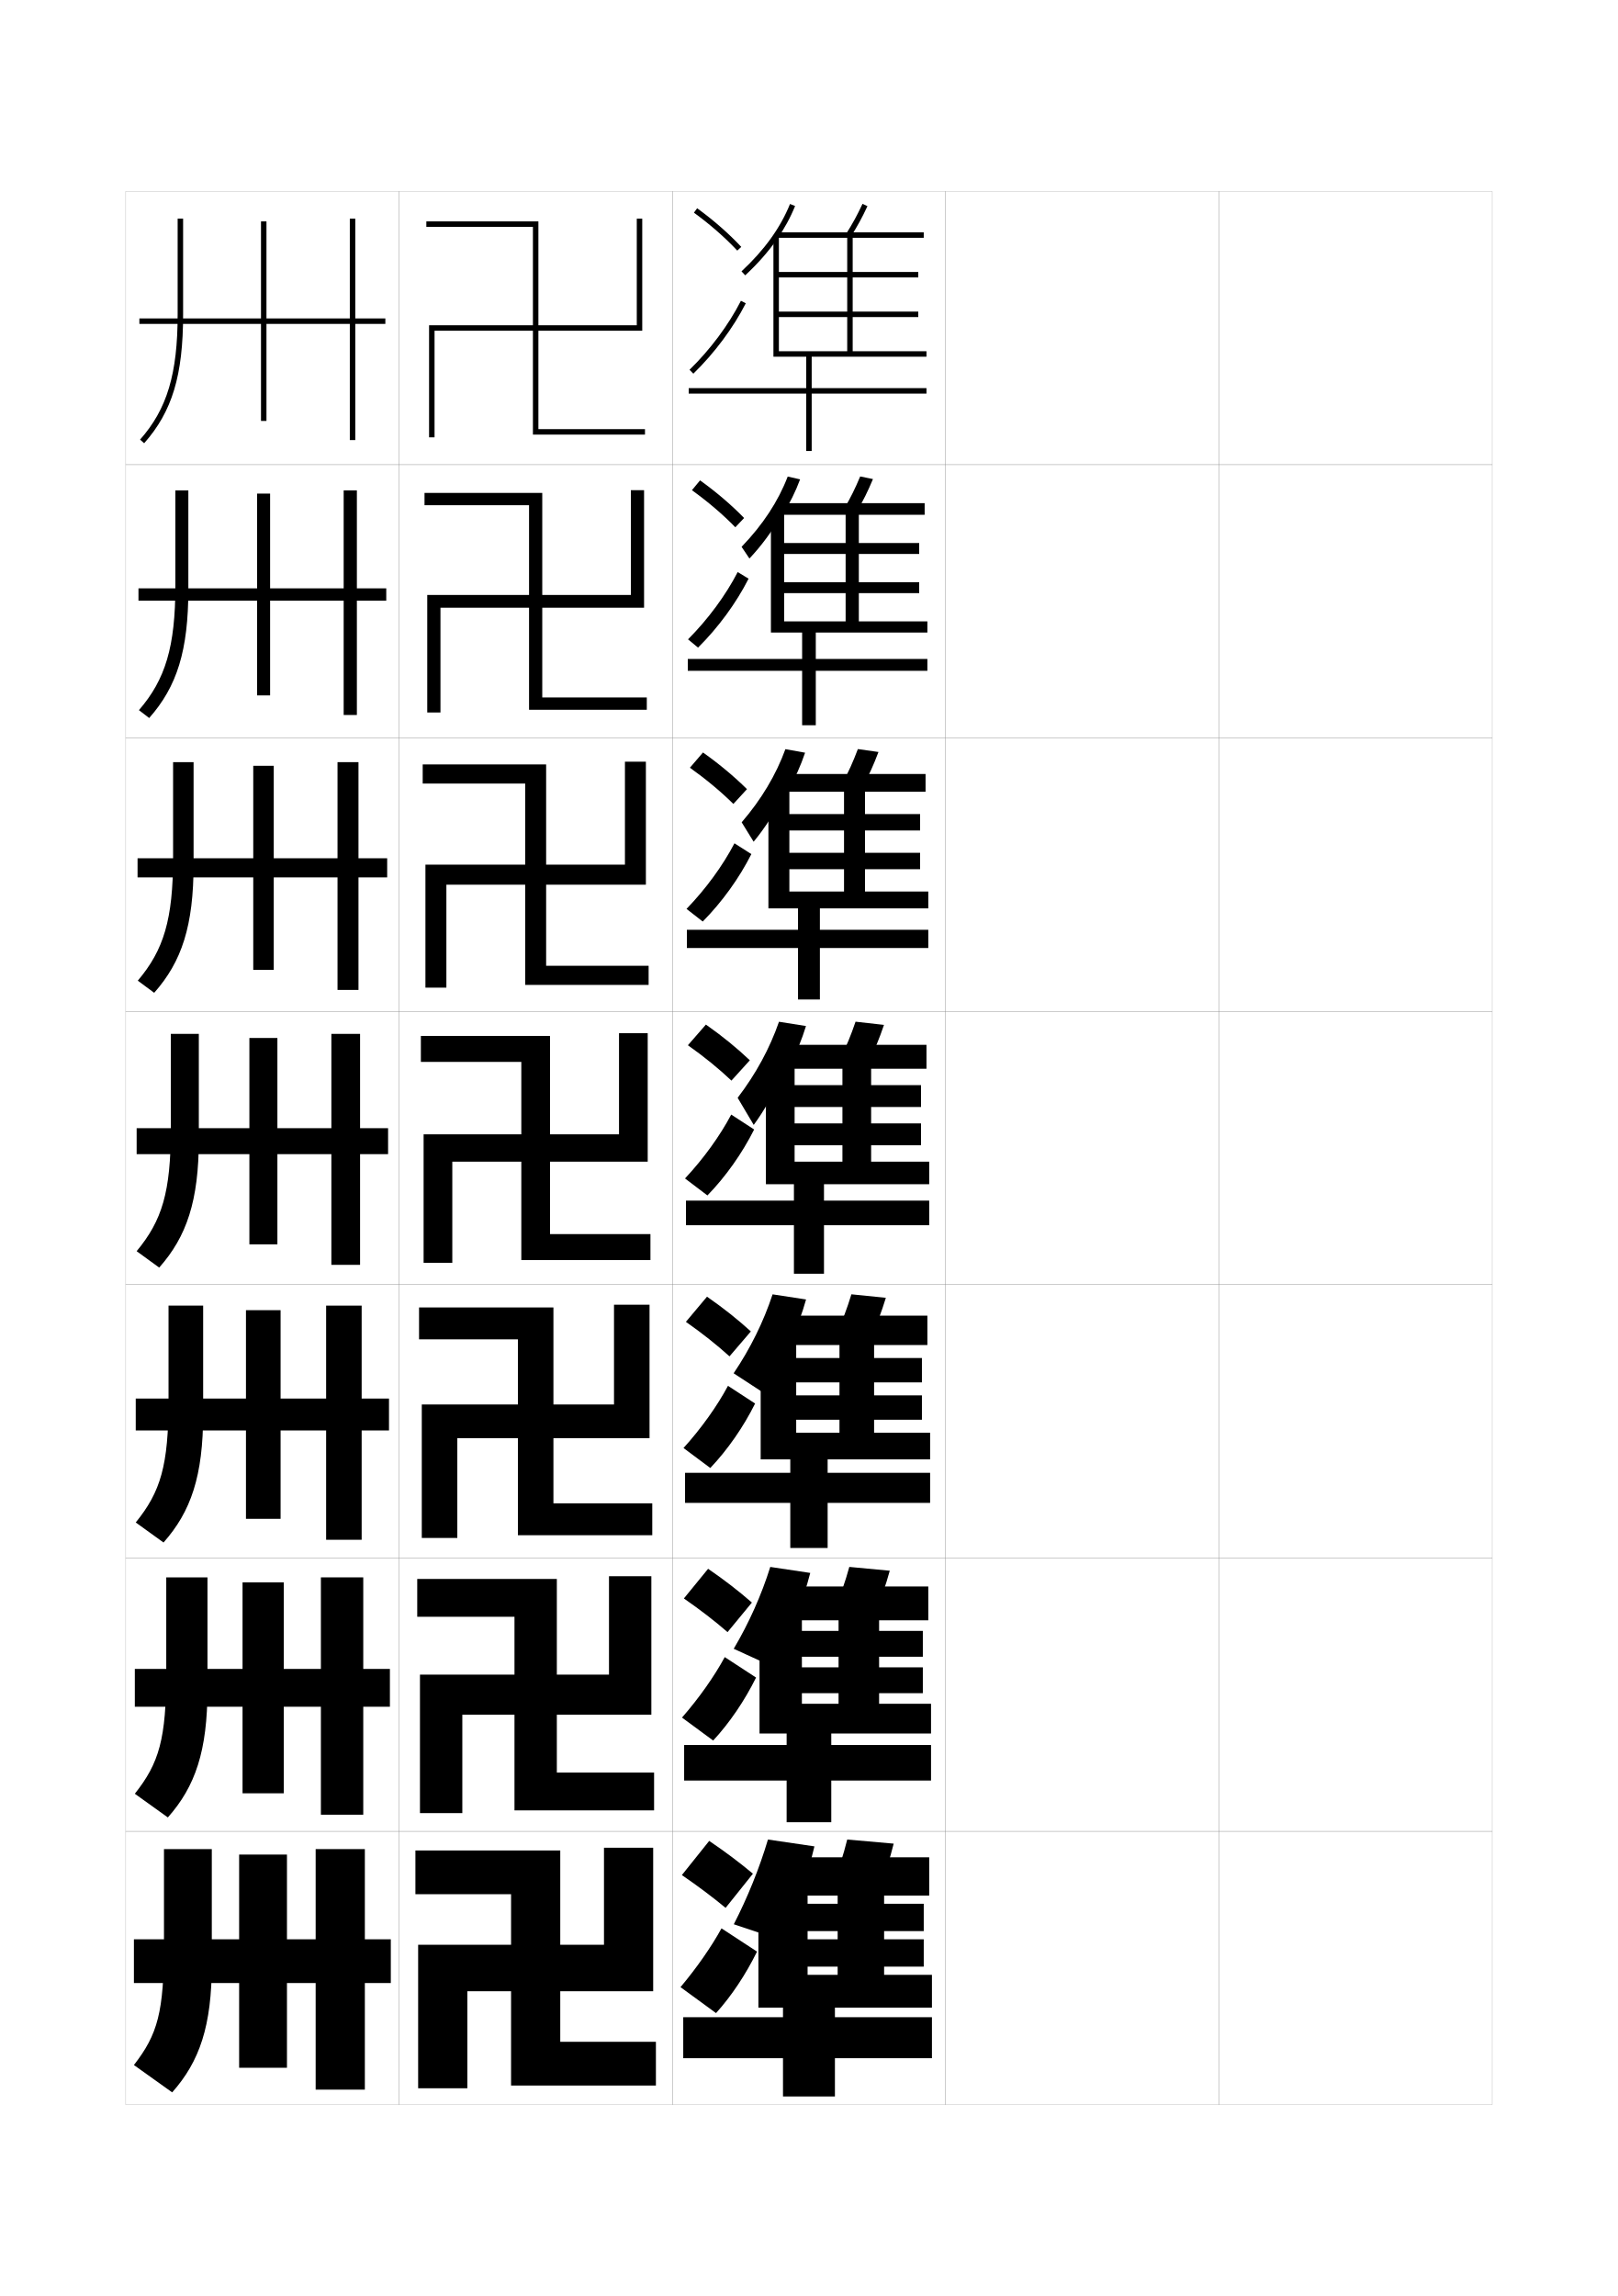
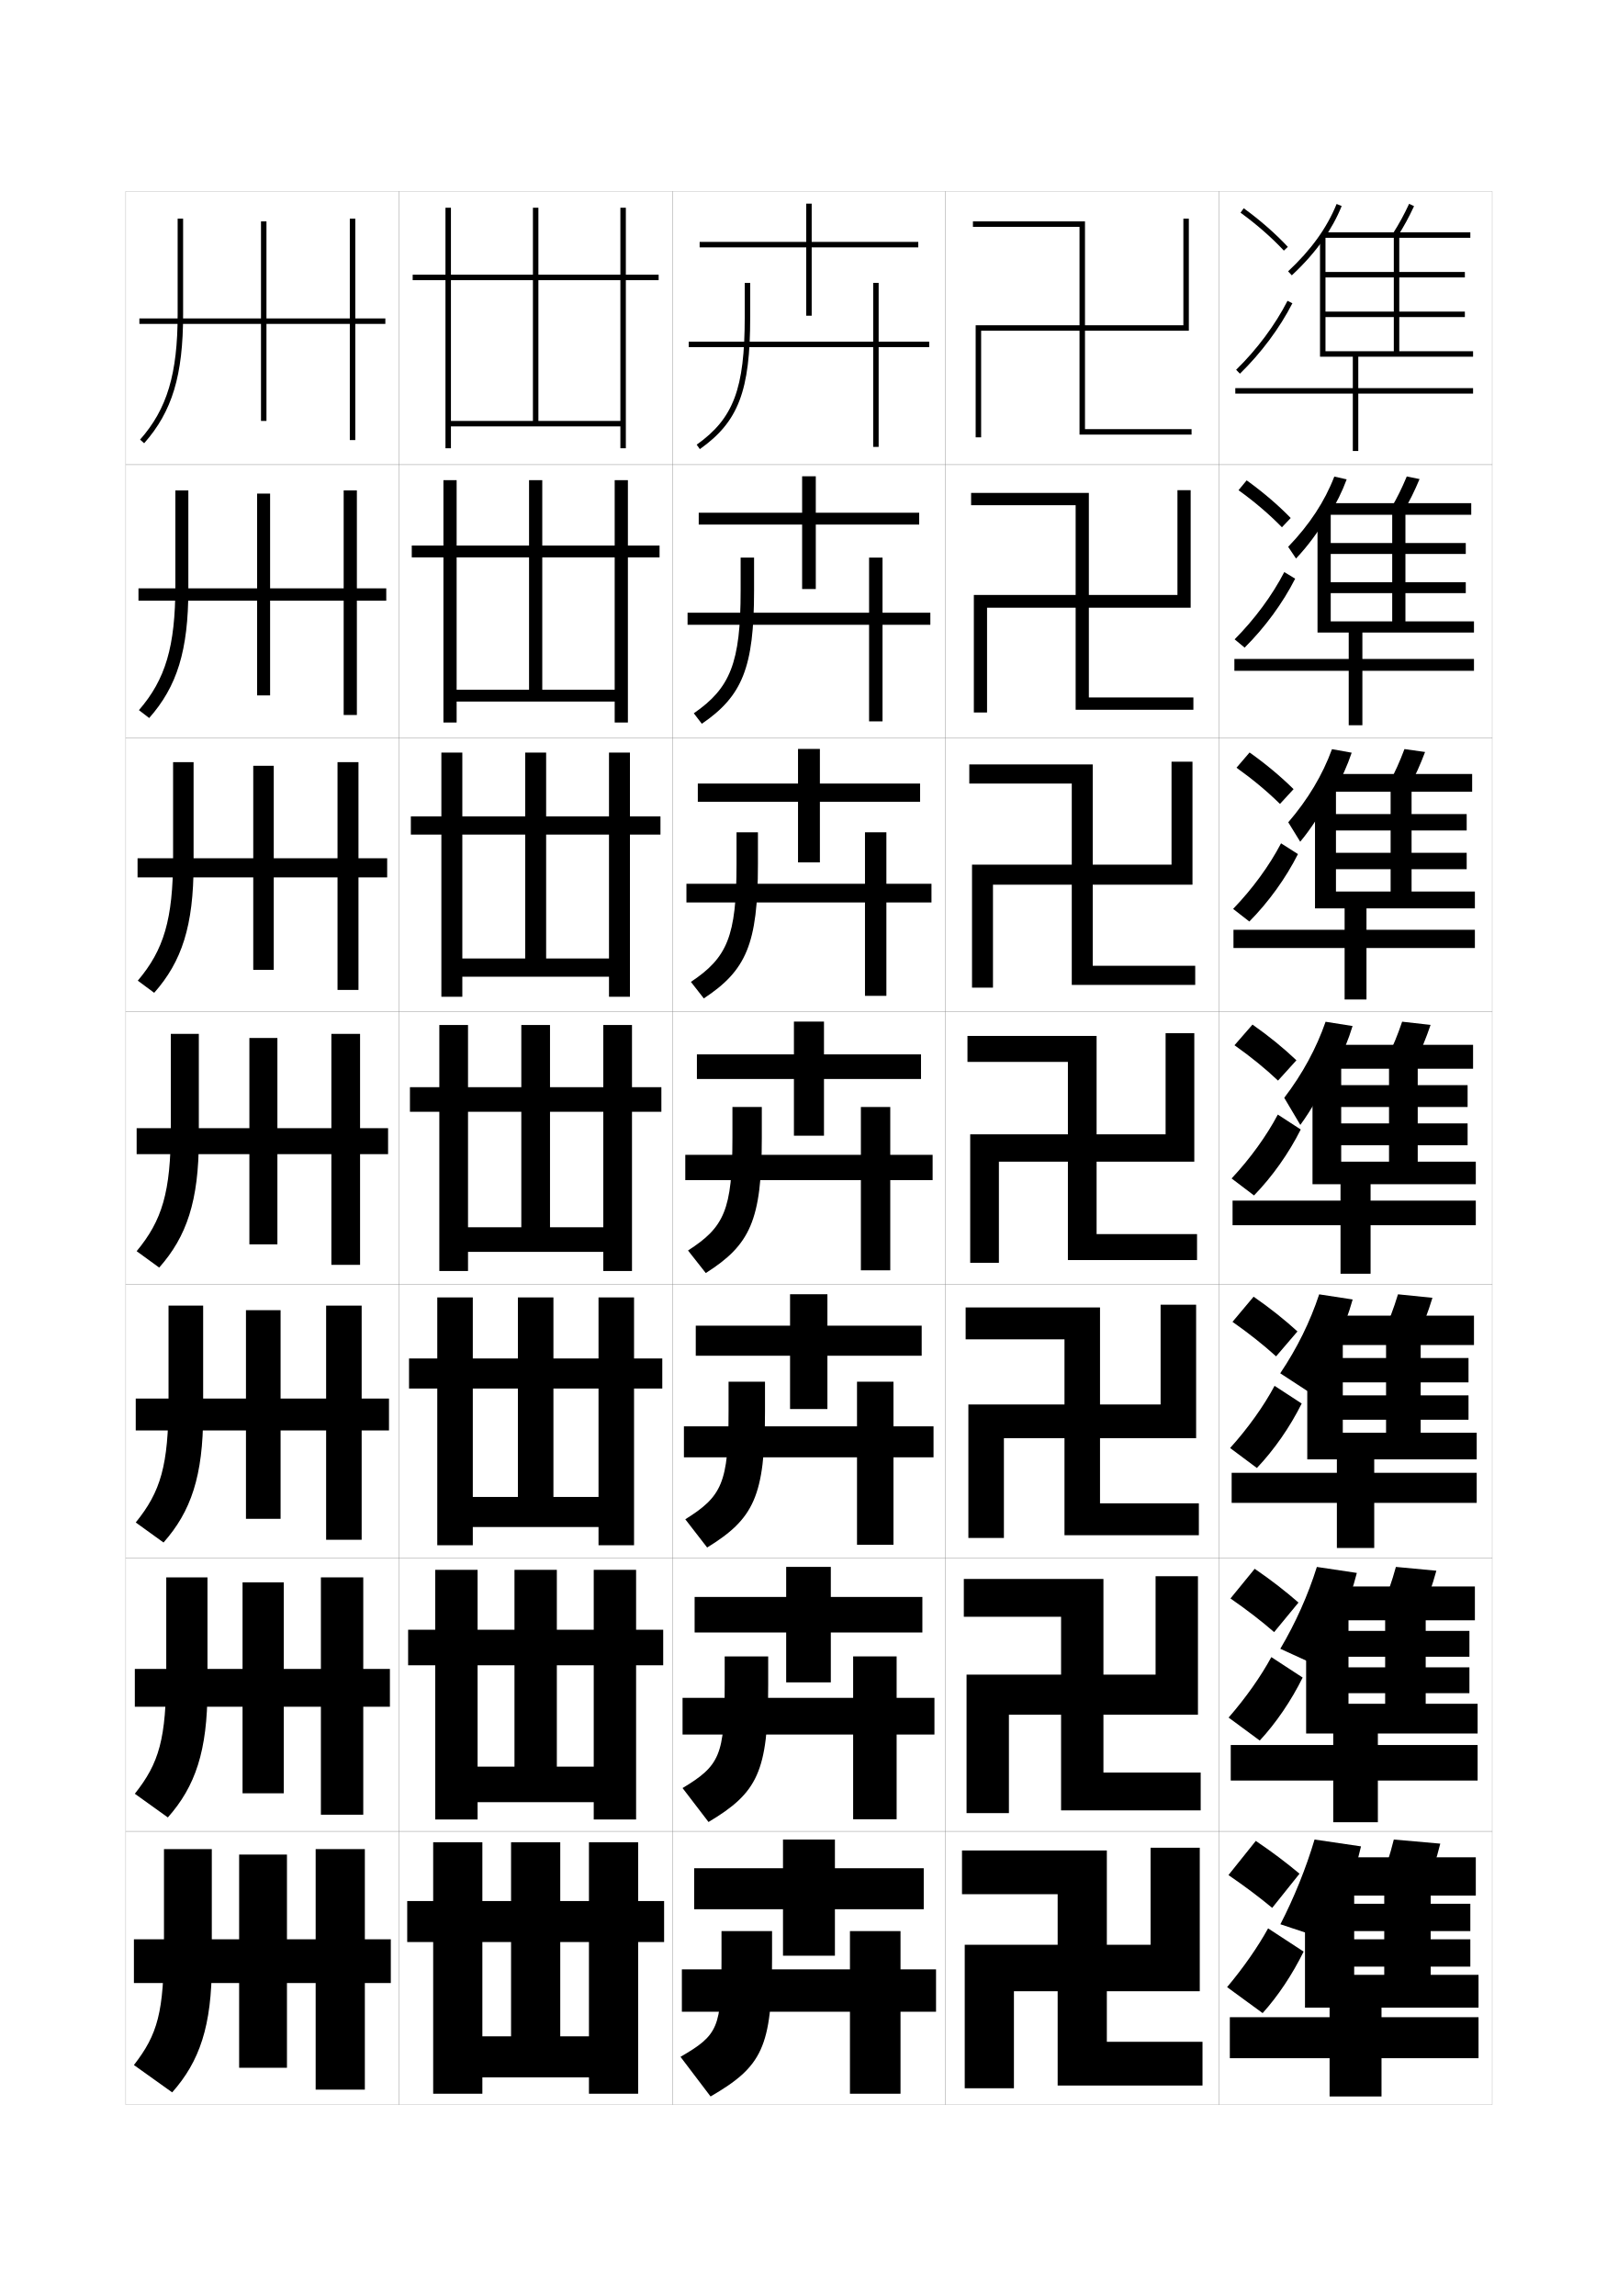
<svg xmlns="http://www.w3.org/2000/svg" version="1.1" id="glyphs" x="0px" y="0px" width="592px" height="840px" viewBox="0 0 592 840" enable-background="new 0 0 592 840" xml:space="preserve">
  <g>
    <rect x="46" y="70" fill="none" stroke="#999999" stroke-width="0.1" width="100" height="100" />
    <rect x="46" y="170" fill="none" stroke="#999999" stroke-width="0.1" width="100" height="100" />
    <rect x="46" y="270" fill="none" stroke="#999999" stroke-width="0.1" width="100" height="100" />
    <rect x="46" y="370" fill="none" stroke="#999999" stroke-width="0.1" width="100" height="100" />
    <rect x="46" y="470" fill="none" stroke="#999999" stroke-width="0.1" width="100" height="100" />
    <rect x="46" y="570" fill="none" stroke="#999999" stroke-width="0.1" width="100" height="100" />
    <rect x="46" y="670" fill="none" stroke="#999999" stroke-width="0.1" width="100" height="100" />
    <rect x="146" y="70" fill="none" stroke="#999999" stroke-width="0.1" width="100" height="100" />
    <rect x="146" y="170" fill="none" stroke="#999999" stroke-width="0.1" width="100" height="100" />
    <rect x="146" y="270" fill="none" stroke="#999999" stroke-width="0.1" width="100" height="100" />
    <rect x="146" y="370" fill="none" stroke="#999999" stroke-width="0.1" width="100" height="100" />
    <rect x="146" y="470" fill="none" stroke="#999999" stroke-width="0.1" width="100" height="100" />
    <rect x="146" y="570" fill="none" stroke="#999999" stroke-width="0.1" width="100" height="100" />
    <rect x="146" y="670" fill="none" stroke="#999999" stroke-width="0.1" width="100" height="100" />
    <rect x="246" y="70" fill="none" stroke="#999999" stroke-width="0.1" width="100" height="100" />
    <rect x="246" y="170" fill="none" stroke="#999999" stroke-width="0.1" width="100" height="100" />
    <rect x="246" y="270" fill="none" stroke="#999999" stroke-width="0.1" width="100" height="100" />
    <rect x="246" y="370" fill="none" stroke="#999999" stroke-width="0.1" width="100" height="100" />
    <rect x="246" y="470" fill="none" stroke="#999999" stroke-width="0.1" width="100" height="100" />
    <rect x="246" y="570" fill="none" stroke="#999999" stroke-width="0.1" width="100" height="100" />
    <rect x="246" y="670" fill="none" stroke="#999999" stroke-width="0.1" width="100" height="100" />
    <rect x="346" y="70" fill="none" stroke="#999999" stroke-width="0.1" width="100" height="100" />
    <rect x="346" y="170" fill="none" stroke="#999999" stroke-width="0.1" width="100" height="100" />
    <rect x="346" y="270" fill="none" stroke="#999999" stroke-width="0.1" width="100" height="100" />
    <rect x="346" y="370" fill="none" stroke="#999999" stroke-width="0.1" width="100" height="100" />
    <rect x="346" y="470" fill="none" stroke="#999999" stroke-width="0.1" width="100" height="100" />
    <rect x="346" y="570" fill="none" stroke="#999999" stroke-width="0.1" width="100" height="100" />
    <rect x="346" y="670" fill="none" stroke="#999999" stroke-width="0.1" width="100" height="100" />
    <rect x="446" y="70" fill="none" stroke="#999999" stroke-width="0.1" width="100" height="100" />
    <rect x="446" y="170" fill="none" stroke="#999999" stroke-width="0.1" width="100" height="100" />
    <rect x="446" y="270" fill="none" stroke="#999999" stroke-width="0.1" width="100" height="100" />
    <rect x="446" y="370" fill="none" stroke="#999999" stroke-width="0.1" width="100" height="100" />
    <rect x="446" y="470" fill="none" stroke="#999999" stroke-width="0.1" width="100" height="100" />
    <rect x="446" y="570" fill="none" stroke="#999999" stroke-width="0.1" width="100" height="100" />
    <rect x="446" y="670" fill="none" stroke="#999999" stroke-width="0.1" width="100" height="100" />
  </g>
  <g>
    <g>
-       <path d="M249.5,686c6.071,4.166,11.256,8.07,16,12l10-12.5c-4.775-3.98-9.875-7.859-16-12L249.5,686    z" />
-       <path d="M277,714c-4.117,8.37-9.362,16.257-15,22.5l-13-9.5c6-7.138,11.341-14.849,15-21.5L277,714z    " />
+       <path d="M449.5,686c6.071,4.166,11.256,8.07,16,12l10-12.5c-4.775-3.98-9.875-7.859-16-12L449.5,686    z" />
+       <path d="M477,714c-4.117,8.37-9.362,16.257-15,22.5l-13-9.5c6-7.138,11.341-14.849,15-21.5L477,714z    " />
    </g>
    <g>
-       <path d="M250.235,584.801c6.043,4.187,11.277,8.24,15.977,12.312l8.91-10.811    c-4.74-4.131-9.919-8.177-16.024-12.354L250.235,584.801z" />
-       <path d="M276.648,613.742c-4.2,8.483-9.708,16.58-15.698,23.044l-11.4-8.405    c6.269-7.185,11.832-15.104,15.635-22.124L276.648,613.742z" />
+       <path d="M450.234,584.801c6.043,4.187,11.277,8.24,15.977,12.312l8.91-10.811    c-4.739-4.131-9.919-8.177-16.023-12.354L450.234,584.801z" />
+       <path d="M476.648,613.742c-4.201,8.483-9.708,16.58-15.699,23.044l-11.399-8.405    c6.269-7.185,11.832-15.104,15.635-22.124L476.648,613.742z" />
    </g>
    <g>
-       <path d="M250.971,483.603c6.014,4.207,11.298,8.409,15.953,12.625l7.82-9.122    c-4.704-4.28-9.964-8.494-16.047-12.708L250.971,483.603z" />
-       <path d="M276.297,513.485c-4.284,8.595-10.053,16.902-16.397,23.586l-9.799-7.31    c6.536-7.232,12.323-15.36,16.27-22.747L276.297,513.485z" />
+       <path d="M450.971,483.603c6.014,4.207,11.299,8.409,15.953,12.625l7.82-9.122    c-4.705-4.28-9.965-8.494-16.048-12.708L450.971,483.603z" />
+       <path d="M476.297,513.485c-4.283,8.595-10.053,16.902-16.396,23.586l-9.8-7.31    c6.536-7.232,12.323-15.36,16.27-22.747L476.297,513.485z" />
    </g>
    <g>
-       <path d="M251.706,382.404c5.985,4.228,11.319,8.578,15.929,12.938l6.73-7.434    c-4.668-4.43-10.008-8.812-16.071-13.062L251.706,382.404z" />
-       <path d="M275.945,413.228c-4.367,8.708-10.398,17.226-17.096,24.13l-8.199-6.215    c6.805-7.279,12.814-15.616,16.904-23.37L275.945,413.228z" />
+       <path d="M451.706,382.404c5.985,4.228,11.319,8.578,15.929,12.938l6.73-7.434    c-4.668-4.43-10.008-8.812-16.071-13.062L451.706,382.404z" />
+       <path d="M475.945,413.228c-4.367,8.708-10.398,17.226-17.096,24.13l-8.199-6.215    c6.805-7.279,12.814-15.616,16.904-23.37L475.945,413.228z" />
    </g>
    <g>
-       <path d="M252.441,280.872c5.957,4.248,11.341,8.748,15.905,13.25l4.975-5.411    c-4.632-4.58-10.053-9.129-16.095-13.417L252.441,280.872z" />
-       <path d="M251.201,332.523c7.072-7.326,13.305-15.872,17.539-23.993l6.188,3.94    c-4.451,8.82-10.743,17.548-17.794,24.673L251.201,332.523z" />
+       <path d="M452.441,280.872c5.956,4.248,11.34,8.748,15.904,13.25l4.975-5.411    c-4.633-4.58-10.053-9.129-16.096-13.417L452.441,280.872z" />
+       <path d="M451.201,332.523c7.072-7.326,13.305-15.872,17.538-23.993l6.188,3.94    c-4.45,8.82-10.743,17.548-17.794,24.673L451.201,332.523z" />
    </g>
    <g>
-       <path d="M253.177,179.34c5.928,4.269,11.362,8.917,15.881,13.562l3.217-3.388    c-4.596-4.73-10.097-9.447-16.119-13.772L253.177,179.34z" />
-       <path d="M251.751,233.904c7.34-7.373,13.795-16.127,18.173-24.616l3.984,2.425    c-4.534,8.933-11.088,17.871-18.493,25.217L251.751,233.904z" />
+       <path d="M453.177,179.34c5.929,4.269,11.362,8.917,15.882,13.562l3.217-3.388    c-4.596-4.73-10.097-9.447-16.119-13.772L453.177,179.34z" />
+       <path d="M451.752,233.904c7.34-7.373,13.795-16.127,18.172-24.616l3.984,2.425    c-4.533,8.933-11.088,17.871-18.492,25.217L451.752,233.904z" />
    </g>
    <g>
-       <path d="M253.912,77.809c5.899,4.289,11.383,9.086,15.857,13.874l1.461-1.365    c-4.56-4.88-10.142-9.765-16.143-14.126L253.912,77.809z" />
-       <path d="M252.302,135.284l1.396,1.432C261.457,129.148,268.273,120,272.891,110.955    l-1.781-0.91C266.588,118.901,259.909,127.865,252.302,135.284z" />
+       <path d="M453.912,77.809c5.899,4.289,11.383,9.086,15.857,13.874l1.461-1.365    c-4.56-4.88-10.142-9.765-16.143-14.126L453.912,77.809z" />
+       <path d="M452.302,135.284l1.396,1.432C461.457,129.148,468.273,120,472.891,110.955    l-1.781-0.91C466.588,118.901,459.909,127.865,452.302,135.284z" />
    </g>
  </g>
  <g>
    <g>
-       <path d="M284.164,87.726c2.79-3.982,5.032-8.082,6.763-12.35l-1.854-0.752    c-3.556,8.768-9.362,16.829-17.755,24.645l1.363,1.464    C277.229,96.497,281.04,92.185,284.164,87.726L284.164,87.726z" />
-       <polygon points="312,87 338,87 338,85 284,85 284,87 310,87 310,128.5 285,128.5 285,116 336,116 336,114 285,114 285,101.5     336,101.5 336,99.5 285,99.5 285,86 283,86 283,130.5 295,130.5 295,142 252,142 252,144 295,144 295,165 297,165 297,144     339,144 339,142 297,142 297,130.5 339,130.5 339,128.5 312,128.5   " />
-       <path d="M309.654,85.466l1.691,1.068c2.427-3.839,4.069-6.851,6.061-11.111    l-1.812-0.846C313.643,78.753,312.032,81.704,309.654,85.466z" />
+       <path d="M484.164,87.726c2.79-3.982,5.032-8.082,6.763-12.35l-1.854-0.752    c-3.556,8.768-9.362,16.829-17.755,24.645l1.363,1.464    C477.229,96.497,481.04,92.185,484.164,87.726L484.164,87.726z" />
+       <polygon points="512,87 538,87 538,85 484,85 484,87 510,87 510,128.5 485,128.5 485,116 536,116 536,114 485,114 485,101.5     536,101.5 536,99.5 485,99.5 485,86 483,86 483,130.5 495,130.5 495,142 452,142 452,144 495,144 495,165 497,165 497,144     539,144 539,142 497,142 497,130.5 539,130.5 539,128.5 512,128.5   " />
+       <path d="M509.654,85.466l1.691,1.068c2.427-3.839,4.069-6.851,6.061-11.111    l-1.812-0.846C513.643,78.753,512.032,81.704,509.654,85.466z" />
    </g>
    <g>
-       <path d="M286.25,188.501c2.688-4.272,4.853-8.65,6.506-13.125l-4.528-1.023    c-3.489,9.071-9.055,17.578-16.879,25.704l2.87,4.283    c4.35-4.615,8.251-9.887,11.698-15.839H286.25z" />
-       <polygon points="314.25,188.333 338.333,188.333 338.333,184.083 284.583,184.083     284.583,188.333 309.416,188.333 309.416,227.333 286.917,227.333 286.917,217     336.333,217 336.333,213 286.917,213 286.917,202.667 336.333,202.667 336.333,198.667     286.917,198.667 286.917,186.75 282.083,186.75 282.083,231.417 293.5,231.417 293.5,241.083     251.667,241.083 251.667,245.417 293.5,245.417 293.5,265.333 298.5,265.333 298.5,245.417     339.333,245.417 339.333,241.083 298.5,241.083 298.5,231.417 339.333,231.417     339.333,227.333 314.25,227.333   " />
-       <path d="M308.962,185.972l4.576,1.14c2.345-3.987,3.985-7.328,5.884-11.843    l-4.677-0.955C312.881,178.759,311.266,182.049,308.962,185.972z" />
+       <path d="M486.25,188.501c2.688-4.272,4.854-8.65,6.506-13.125l-4.528-1.023    c-3.489,9.071-9.055,17.578-16.879,25.704l2.87,4.283    c4.35-4.615,8.251-9.887,11.697-15.839H486.25z" />
+       <polygon points="514.25,188.333 538.333,188.333 538.333,184.083 484.583,184.083     484.583,188.333 509.416,188.333 509.416,227.333 486.916,227.333 486.916,217     536.333,217 536.333,213 486.916,213 486.916,202.667 536.333,202.667 536.333,198.667     486.916,198.667 486.916,186.75 482.083,186.75 482.083,231.417 493.5,231.417 493.5,241.083     451.666,241.083 451.666,245.417 493.5,245.417 493.5,265.333 498.5,265.333 498.5,245.417     539.333,245.417 539.333,241.083 498.5,241.083 498.5,231.417 539.333,231.417     539.333,227.333 514.25,227.333   " />
+       <path d="M508.962,185.972l4.576,1.14c2.345-3.987,3.985-7.328,5.884-11.843    l-4.677-0.955C512.881,178.759,511.266,182.049,508.962,185.972z" />
    </g>
    <g>
-       <path d="M288.336,289.276c2.586-4.562,4.674-9.218,6.249-13.9l-7.203-1.294    c-3.423,9.375-8.747,18.326-16.003,26.763l4.376,7.102    c4.153-4.994,8.145-11.227,11.914-18.671H288.336z" />
-       <polygon points="316.5,289.667 338.666,289.667 338.666,283.167 285.167,283.167     285.167,289.667 308.833,289.667 308.833,326.167 288.833,326.167 288.833,318     336.666,318 336.666,312 288.833,312 288.833,303.833 336.666,303.833 336.666,297.833     288.833,297.833 288.833,287.5 281.167,287.5 281.167,332.333 292,332.333 292,340.167     251.333,340.167 251.333,346.833 292,346.833 292,365.667 300,365.667 300,346.833     339.666,346.833 339.666,340.167 300,340.167 300,332.333 339.666,332.333     339.666,326.167 316.5,326.167   " />
-       <path d="M308.27,286.478l7.461,1.212c2.262-4.135,3.902-7.804,5.707-12.574    l-7.541-1.064C312.119,278.765,310.499,282.394,308.27,286.478z" />
+       <path d="M488.336,289.276c2.586-4.562,4.674-9.218,6.249-13.9l-7.202-1.294    c-3.424,9.375-8.748,18.326-16.004,26.763l4.376,7.102    c4.153-4.994,8.146-11.227,11.914-18.671H488.336z" />
+       <polygon points="516.5,289.667 538.666,289.667 538.666,283.167 485.166,283.167     485.166,289.667 508.833,289.667 508.833,326.167 488.833,326.167 488.833,318     536.666,318 536.666,312 488.833,312 488.833,303.833 536.666,303.833 536.666,297.833     488.833,297.833 488.833,287.5 481.166,287.5 481.166,332.333 492,332.333 492,340.167     451.333,340.167 451.333,346.833 492,346.833 492,365.667 500,365.667 500,346.833     539.666,346.833 539.666,340.167 500,340.167 500,332.333 539.666,332.333     539.666,326.167 516.5,326.167   " />
+       <path d="M508.27,286.478l7.461,1.212c2.262-4.135,3.902-7.804,5.707-12.574    l-7.541-1.064C512.119,278.765,510.499,282.394,508.27,286.478z" />
    </g>
  </g>
  <g>
-     <path d="M288.922,390.052c2.484-4.852,4.495-9.785,5.992-14.676l-9.877-1.564   c-3.356,9.679-8.439,19.074-15.128,27.822l5.883,9.921   c3.955-5.373,8.038-12.565,12.13-21.503H288.922z" />
-     <polygon points="318.75,391 339,391 339,382.25 285.75,382.25 285.75,391 308.25,391 308.25,425 290.75,425 290.75,419 337,419    337,411 290.75,411 290.75,405 337,405 337,397 290.75,397 290.75,386.75 280.25,386.75 280.25,433.25 290.5,433.25 290.5,439.25    251,439.25 251,448.25 290.5,448.25 290.5,466 301.5,466 301.5,448.25 340,448.25 340,439.25 301.5,439.25 301.5,433.25    340,433.25 340,425 318.75,425  " />
-     <path d="M313.047,373.788c-1.69,4.982-3.314,8.951-5.47,13.195l10.346,1.284   c2.18-4.283,3.819-8.281,5.53-13.306L313.047,373.788z" />
+     <path d="M488.922,390.052c2.484-4.852,4.495-9.785,5.992-14.676l-9.877-1.564   c-3.356,9.679-8.439,19.074-15.128,27.822l5.883,9.921   c3.955-5.373,8.038-12.565,12.13-21.503H488.922z" />
+     <polygon points="518.75,391 539,391 539,382.25 485.75,382.25 485.75,391 508.25,391 508.25,425 490.75,425 490.75,419 537,419    537,411 490.75,411 490.75,405 537,405 537,397 490.75,397 490.75,386.75 480.25,386.75 480.25,433.25 490.5,433.25 490.5,439.25    451,439.25 451,448.25 490.5,448.25 490.5,466 501.5,466 501.5,448.25 540,448.25 540,439.25 501.5,439.25 501.5,433.25    540,433.25 540,425 518.75,425  " />
+     <path d="M513.047,373.788c-1.69,4.982-3.314,8.951-5.47,13.195l10.346,1.284   c2.18-4.283,3.819-8.281,5.53-13.306L513.047,373.788z" />
  </g>
  <g>
    <g>
-       <path d="M289.208,490.867c2.382-5.141,4.316-10.352,5.735-15.449l-12.251-1.877    c-3.29,9.982-8.132,19.822-14.252,28.881l10.49,6.848    c3.253-4.953,6.492-11.136,9.612-18.402H289.208z" />
-       <polygon points="319.834,492.084 339.334,492.084 339.334,481.334 286.667,481.334     286.667,492.084 307.166,492.084 307.166,524.166 291.333,524.166 291.333,519.416     337.334,519.416 337.334,510.5 291.333,510.5 291.333,505.75 337.334,505.75 337.334,496.834     291.333,496.834 291.333,487.166 278.333,487.166 278.333,533.916 289.167,533.916     289.167,538.834 250.667,538.834 250.667,549.834 289.167,549.834 289.167,566.334     302.834,566.334 302.834,549.834 340.334,549.834 340.334,538.834 302.834,538.834     302.834,533.916 340.334,533.916 340.334,524.166 319.834,524.166   " />
-       <path d="M318.781,488.846c2.098-4.432,3.736-8.759,5.354-14.037l-12.604-1.283    c-1.604,5.251-3.232,9.559-5.312,13.963L318.781,488.846z" />
+       <path d="M489.207,490.867c2.383-5.141,4.316-10.352,5.735-15.449l-12.251-1.877    c-3.29,9.982-8.132,19.822-14.252,28.881l10.49,6.848    c3.252-4.953,6.491-11.136,9.611-18.402H489.207z" />
+       <polygon points="519.834,492.084 539.334,492.084 539.334,481.334 486.667,481.334     486.667,492.084 507.166,492.084 507.166,524.166 491.334,524.166 491.334,519.416     537.334,519.416 537.334,510.5 491.334,510.5 491.334,505.75 537.334,505.75 537.334,496.834     491.334,496.834 491.334,487.166 478.334,487.166 478.334,533.916 489.167,533.916     489.167,538.834 450.667,538.834 450.667,549.834 489.167,549.834 489.167,566.334     502.834,566.334 502.834,549.834 540.334,549.834 540.334,538.834 502.834,538.834     502.834,533.916 540.334,533.916 540.334,524.166 519.834,524.166   " />
+       <path d="M518.781,488.846c2.098-4.432,3.736-8.759,5.354-14.037l-12.604-1.283    c-1.604,5.251-3.232,9.559-5.312,13.963L518.781,488.846z" />
    </g>
    <g>
-       <path d="M290.993,591.684c2.28-5.431,4.136-10.92,5.478-16.225l-14.625-2.188    c-3.223,10.286-7.824,20.571-13.376,29.94l13.495,6.174    c3.093-5.18,6.027-11.158,8.695-17.701H290.993z" />
-       <polygon points="321.667,592.792 339.667,592.792 339.667,580.417 287.583,580.417     287.583,592.792 306.833,592.792 306.833,623.333 293.417,623.333 293.417,619.458     337.667,619.458 337.667,610 293.417,610 293.417,606.125 337.667,606.125 337.667,596.667     293.417,596.667 293.417,587.583 277.917,587.583 277.917,634.208 287.833,634.208     287.833,638.417 250.333,638.417 250.333,651.417 287.833,651.417 287.833,666.667     304.167,666.667 304.167,651.417 340.667,651.417 340.667,638.417 304.167,638.417     304.167,634.208 340.667,634.208 340.667,623.333 321.667,623.333   " />
-       <path d="M320.391,589.423c2.016-4.579,3.653-9.235,5.177-14.769l-14.802-1.392    c-1.517,5.52-3.15,10.167-5.156,14.731L320.391,589.423z" />
+       <path d="M490.993,591.684c2.28-5.431,4.136-10.92,5.478-16.225l-14.625-2.188    c-3.223,10.286-7.824,20.571-13.376,29.94l13.495,6.174    c3.093-5.18,6.027-11.158,8.695-17.701H490.993z" />
+       <polygon points="521.667,592.792 539.667,592.792 539.667,580.417 487.584,580.417     487.584,592.792 506.833,592.792 506.833,623.333 493.417,623.333 493.417,619.458     537.667,619.458 537.667,610 493.417,610 493.417,606.125 537.667,606.125 537.667,596.667     493.417,596.667 493.417,587.583 477.917,587.583 477.917,634.208 487.834,634.208     487.834,638.417 450.334,638.417 450.334,651.417 487.834,651.417 487.834,666.667     504.167,666.667 504.167,651.417 540.667,651.417 540.667,638.417 504.167,638.417     504.167,634.208 540.667,634.208 540.667,623.333 521.667,623.333   " />
+       <path d="M520.391,589.423c2.016-4.579,3.653-9.235,5.177-14.769l-14.802-1.392    c-1.517,5.52-3.15,10.167-5.156,14.731L520.391,589.423z" />
    </g>
    <g>
-       <path d="M292.778,692.5c2.178-5.721,3.957-11.487,5.222-17l-17-2.5    c-3.156,10.591-7.516,21.319-12.5,31l16.5,5.5C287.933,704.094,290.562,698.32,292.778,692.5    L292.778,692.5z" />
-       <polygon points="323.5,722.5 323.5,693.5 340,693.5 340,679.5 288.5,679.5 288.5,693.5 306.5,693.5 306.5,722.5 295.5,722.5     295.5,719.5 338,719.5 338,709.5 295.5,709.5 295.5,706.5 338,706.5 338,696.5 295.5,696.5 295.5,688 277.5,688 277.5,734.5     286.5,734.5 286.5,738 250,738 250,753 286.5,753 286.5,767 305.5,767 305.5,753 341,753 341,738 305.5,738 305.5,734.5     341,734.5 341,722.5   " />
-       <path d="M322,690c1.933-4.726,3.57-9.712,5-15.5l-17-1.5c-1.43,5.788-3.067,10.774-5,15.5    L322,690z" />
+       <path d="M492.778,692.5c2.178-5.721,3.957-11.487,5.222-17l-17-2.5    c-3.156,10.591-7.516,21.319-12.5,31l16.5,5.5C487.933,704.094,490.562,698.32,492.778,692.5    L492.778,692.5z" />
+       <polygon points="523.5,722.5 523.5,693.5 540,693.5 540,679.5 488.5,679.5 488.5,693.5 506.5,693.5 506.5,722.5 495.5,722.5     495.5,719.5 538,719.5 538,709.5 495.5,709.5 495.5,706.5 538,706.5 538,696.5 495.5,696.5 495.5,688 477.5,688 477.5,734.5     486.5,734.5 486.5,738 450,738 450,753 486.5,753 486.5,767 505.5,767 505.5,753 541,753 541,738 505.5,738 505.5,734.5     541,734.5 541,722.5   " />
+       <path d="M522,690c1.933-4.726,3.57-9.712,5-15.5l-17-1.5c-1.43,5.788-3.067,10.774-5,15.5    L522,690z" />
    </g>
  </g>
  <g>
-     <polygon points="197,157 197,121 235,121 235,80 233,80 233,119 197,119 197,81 156,81 156,83 195,83 195,119 157,119 157,160    159,160 159,121 195,121 195,159 236,159 236,157  " />
-     <polygon points="198.416,255.167 198.416,222.333 235.667,222.333 235.667,179.333    230.833,179.333 230.833,217.666 198.416,217.666 198.416,180.333 155.333,180.333    155.333,184.833 193.583,184.833 193.583,217.666 156.333,217.666 156.333,260.667    161.167,260.667 161.167,222.333 193.583,222.333 193.583,259.667 236.666,259.667    236.666,255.167  " />
-     <polygon points="199.833,353.333 199.833,323.667 236.333,323.667 236.333,278.667    228.667,278.667 228.667,316.333 199.833,316.333 199.833,279.667 154.667,279.667    154.667,286.667 192.167,286.667 192.167,316.333 155.667,316.333 155.667,361.333    163.333,361.333 163.333,323.667 192.167,323.667 192.167,360.333 237.333,360.333    237.333,353.333  " />
-     <polygon points="201.25,451.5 201.25,425 237,425 237,378 226.5,378 226.5,415 201.25,415 201.25,379 154,379 154,388.5    190.75,388.5 190.75,415 155,415 155,462 165.5,462 165.5,425 190.75,425 190.75,461 238,461 238,451.5  " />
-     <polygon points="202.5,550 202.5,526.166 237.667,526.166 237.667,477.333    224.667,477.333 224.667,513.833 202.5,513.833 202.5,478.333 153.333,478.333    153.333,490 189.5,490 189.5,513.833 154.333,513.833 154.333,562.667    167.333,562.667 167.333,526.166 189.5,526.166 189.5,561.666 238.667,561.666    238.667,550  " />
-     <polygon points="203.75,648.5 203.75,627.333 238.333,627.333 238.333,576.667 222.833,576.667    222.833,612.667 203.75,612.667 203.75,577.667 152.667,577.667 152.667,591.5 188.25,591.5    188.25,612.667 153.667,612.667 153.667,663.333 169.167,663.333 169.167,627.333    188.25,627.333 188.25,662.333 239.333,662.333 239.333,648.5  " />
-     <polygon points="205,747 205,728.5 239,728.5 239,676 221,676 221,711.5 205,711.5 205,677 152,677 152,693 187,693 187,711.5    153,711.5 153,764 171,764 171,728.5 187,728.5 187,763 240,763 240,747  " />
+     <polygon points="397,157 397,121 435,121 435,80 433,80 433,119 397,119 397,81 356,81 356,83 395,83 395,119 357,119 357,160    359,160 359,121 395,121 395,159 436,159 436,157  " />
+     <polygon points="398.416,255.167 398.416,222.333 435.666,222.333 435.666,179.333    430.833,179.333 430.833,217.666 398.416,217.666 398.416,180.333 355.333,180.333    355.333,184.833 393.583,184.833 393.583,217.666 356.333,217.666 356.333,260.667    361.166,260.667 361.166,222.333 393.583,222.333 393.583,259.667 436.666,259.667    436.666,255.167  " />
+     <polygon points="399.834,353.333 399.834,323.667 436.334,323.667 436.334,278.667    428.666,278.667 428.666,316.333 399.834,316.333 399.834,279.667 354.667,279.667    354.667,286.667 392.167,286.667 392.167,316.333 355.666,316.333 355.666,361.333    363.334,361.333 363.334,323.667 392.167,323.667 392.167,360.333 437.334,360.333    437.334,353.333  " />
+     <polygon points="401.25,451.5 401.25,425 437,425 437,378 426.5,378 426.5,415 401.25,415 401.25,379 354,379 354,388.5    390.75,388.5 390.75,415 355,415 355,462 365.5,462 365.5,425 390.75,425 390.75,461 438,461 438,451.5  " />
+     <polygon points="402.5,550 402.5,526.166 437.666,526.166 437.666,477.333 424.666,477.333    424.666,513.833 402.5,513.833 402.5,478.333 353.333,478.333 353.333,490 389.5,490    389.5,513.833 354.333,513.833 354.333,562.667 367.333,562.667 367.333,526.166    389.5,526.166 389.5,561.666 438.666,561.666 438.666,550  " />
+     <polygon points="403.75,648.5 403.75,627.333 438.334,627.333 438.334,576.667 422.834,576.667    422.834,612.667 403.75,612.667 403.75,577.667 352.666,577.667 352.666,591.5 388.25,591.5    388.25,612.667 353.666,612.667 353.666,663.333 369.166,663.333 369.166,627.333    388.25,627.333 388.25,662.333 439.334,662.333 439.334,648.5  " />
+     <polygon points="405,747 405,728.5 439,728.5 439,676 421,676 421,711.5 405,711.5 405,677 352,677 352,693 387,693 387,711.5    353,711.5 353,764 371,764 371,728.5 387,728.5 387,763 440,763 440,747  " />
  </g>
  <g>
    <g>
      <path d="M52.749,162.162l-1.498-1.324C61.146,149.648,65,136.797,65,115V80h2v35    C67,137.342,63.005,150.565,52.749,162.162z" />
      <polygon points="141,116.5 130,116.5 130,80 128,80 128,116.5 97.5,116.5 97.5,81 95.5,81 95.5,116.5 51,116.5 51,118.5     95.5,118.5 95.5,154 97.5,154 97.5,118.5 128,118.5 128,161 130,161 130,118.5 141,118.5   " />
    </g>
    <g>
      <path d="M54.583,262.691l-3.749-2.883c9.698-11.199,13.333-23.222,13.333-45.476    v-34.917h4.75v36.167C68.916,238.022,64.765,251.186,54.583,262.691z" />
      <polygon points="141.333,215.25 130.583,215.25 130.583,179.416 125.75,179.416 125.75,215.25     98.833,215.25 98.833,180.583 94.083,180.583 94.083,215.25 50.667,215.25 50.667,219.75     94.083,219.75 94.083,254.417 98.833,254.417 98.833,219.75 125.75,219.75 125.75,261.583     130.583,261.583 130.583,219.75 141.333,219.75   " />
    </g>
    <g>
      <path d="M56.417,363.221l-6-4.441c9.501-11.208,12.916-22.402,12.916-45.113    v-34.833h7.5v37.333C70.833,338.703,66.525,351.806,56.417,363.221z" />
      <polygon points="141.667,314 131.167,314 131.167,278.833 123.5,278.833 123.5,314 100.167,314     100.167,280.167 92.667,280.167 92.667,314 50.333,314 50.333,321 92.667,321     92.667,354.833 100.167,354.833 100.167,321 123.5,321 123.5,362.167 131.167,362.167     131.167,321 141.667,321   " />
    </g>
    <g>
      <path d="M58.25,463.75l-8.25-6c9.305-11.218,12.5-21.583,12.5-44.75v-34.75h10.25v38.5    C72.75,439.384,68.285,452.426,58.25,463.75z" />
      <polygon points="142,412.75 131.75,412.75 131.75,378.25 121.25,378.25 121.25,412.75 101.5,412.75 101.5,379.75 91.25,379.75     91.25,412.75 50,412.75 50,422.25 91.25,422.25 91.25,455.25 101.5,455.25 101.5,422.25 121.25,422.25 121.25,462.75     131.75,462.75 131.75,422.25 142,422.25   " />
    </g>
    <g>
      <path d="M61.666,477.666h12.667v39.667c0,22.658-4.463,35.683-14.5,47L49.667,557    c9.103-11.221,12-20.811,12-44.667V477.666z" />
      <polygon points="142.333,511.666 132.333,511.666 132.333,477.666 119.333,477.666     119.333,511.666 102.666,511.666 102.666,479.333 90,479.333 90,511.666 49.667,511.666     49.667,523.333 90,523.333 90,555.666 102.666,555.666 102.666,523.333 119.333,523.333     119.333,563.333 132.333,563.333 132.333,523.333 142.333,523.333   " />
    </g>
    <g>
      <path d="M60.833,577.084h15.083v40.833c0,22.682-4.461,35.688-14.5,46.999    L49.333,656.25c8.901-11.225,11.5-20.038,11.5-44.583V577.084z" />
      <polygon points="142.667,610.584 132.917,610.584 132.917,577.084 117.417,577.084     117.417,610.584 103.833,610.584 103.833,578.916 88.75,578.916 88.75,610.584     49.333,610.584 49.333,624.417 88.75,624.417 88.75,656.083 103.833,656.083     103.833,624.417 117.417,624.417 117.417,663.917 132.917,663.917 132.917,624.417     142.667,624.417   " />
    </g>
    <g>
      <path d="M60,676.5V711c0,25.234-2.301,33.272-11,44.5l14,10c10.04-11.305,14.5-24.294,14.5-47v-42H60z" />
      <polygon points="143,709.5 133.5,709.5 133.5,676.5 115.5,676.5 115.5,709.5 105,709.5 105,678.5 87.5,678.5 87.5,709.5 49,709.5     49,725.5 87.5,725.5 87.5,756.5 105,756.5 105,725.5 115.5,725.5 115.5,764.5 133.5,764.5 133.5,725.5 143,725.5   " />
    </g>
  </g>
+   <g>
+     <polygon points="197,102.5 241,102.5 241,100.5 197,100.5 197,76 195,76 195,100.5 151,100.5 151,102.5 195,102.5 195,154 165,154    165,76 163,76 163,164 165,164 165,156 227,156 227,164 229,164 229,76 227,76 227,154 197,154  " />
+     <polygon points="198.417,203.916 241.333,203.916 241.333,199.583 198.417,199.583    198.417,175.667 193.583,175.667 193.583,199.583 150.666,199.583 150.666,203.916    193.583,203.916 193.583,252.333 167.083,252.333 167.083,175.667 162.25,175.667    162.25,264.333 167.083,264.333 167.083,256.667 224.917,256.667 224.917,264.333    229.75,264.333 229.75,175.667 224.917,175.667 224.917,252.333 198.417,252.333  " />
+     <polygon points="199.833,305.333 241.667,305.333 241.667,298.667 199.833,298.667    199.833,275.333 192.167,275.333 192.167,298.667 150.333,298.667 150.333,305.333    192.167,305.333 192.167,350.667 169.167,350.667 169.167,275.333 161.5,275.333    161.5,364.667 169.167,364.667 169.167,357.333 222.833,357.333 222.833,364.667    230.5,364.667 230.5,275.333 222.833,275.333 222.833,350.667 199.833,350.667  " />
+     <polygon points="201.25,406.75 242,406.75 242,397.75 201.25,397.75 201.25,375 190.75,375 190.75,397.75 150,397.75 150,406.75    190.75,406.75 190.75,449 171.25,449 171.25,375 160.75,375 160.75,465 171.25,465 171.25,458 220.75,458 220.75,465 231.25,465    231.25,375 220.75,375 220.75,449 201.25,449  " />
+     <polygon points="202.5,508 242.333,508 242.333,497 202.5,497 202.5,474.666    189.5,474.666 189.5,497 149.667,497 149.667,508 189.5,508 189.5,547.666    173,547.666 173,474.666 160,474.666 160,565.333 173,565.333    173,558.666 219,558.666 219,565.333 232,565.333 232,474.666    219,474.666 219,547.666 202.5,547.666  " />
+     <polygon points="203.75,609.25 242.667,609.25 242.667,596.25 203.75,596.25 203.75,574.333 188.25,574.333    188.25,596.25 149.333,596.25 149.333,609.25 188.25,609.25 188.25,646.333 174.75,646.333 174.75,574.333    159.25,574.333 159.25,665.667 174.75,665.667 174.75,659.333 217.25,659.333 217.25,665.667    232.75,665.667 232.75,574.333 217.25,574.333 217.25,646.333 203.75,646.333  " />
+     <polygon points="205,710.5 243,710.5 243,695.5 205,695.5 205,674 187,674 187,695.5 149,695.5 149,710.5 187,710.5 187,745    176.5,745 176.5,674 158.5,674 158.5,766 176.5,766 176.5,760 215.5,760 215.5,766 233.5,766 233.5,674 215.5,674 215.5,745    205,745  " />
+   </g>
+   <g>
+     <g>
+       <polygon points="295,115.5 297,115.5 297,90.5 336,90.5 336,88.5 297,88.5 297,74.5 295,74.5 295,88.5 256,88.5 256,90.5     295,90.5   " />
+       <path d="M256.079,164.315l-1.158-1.631C268.393,153.122,272.5,142.215,272.5,116v-12.5h2V116    C274.5,143.007,270.196,154.295,256.079,164.315z" />
+       <polygon points="340,125 321.5,125 321.5,103.5 319.5,103.5 319.5,125 252,125 252,127 319.5,127 319.5,163.5 321.5,163.5     321.5,127 340,127   " />
+     </g>
+     <g>
+       <polygon points="298.5,215.5 298.5,191.916 336.333,191.916 336.333,187.583 298.5,187.583 298.5,174.25     293.5,174.25 293.5,187.583 255.666,187.583 255.666,191.916 293.5,191.916     293.5,215.5   " />
+       <path d="M256.802,264.793l-2.938-3.837c13.371-9.206,17.136-18.537,17.136-44.873V204    h4.917v12.083C275.917,244.208,271.6,254.688,256.802,264.793z" />
+       <polygon points="318,224.166 251.583,224.166 251.583,228.583 318,228.583 318,263.917     322.916,263.917 322.916,228.583 340.416,228.583 340.416,224.166 322.916,224.166     322.916,204 318,204   " />
+     </g>
+     <g>
+       <polygon points="300,315.5 300,293.333 336.666,293.333 336.666,286.667 300,286.667 300,274 292,274     292,286.667 255.333,286.667 255.333,293.333 292,293.333 292,315.5   " />
+       <path d="M257.526,365.272l-4.719-6.043C266.077,350.38,269.5,342.625,269.5,316.167V304.5h7.833    v11.667C277.333,345.409,273.003,355.08,257.526,365.272z" />
+       <polygon points="316.5,323.333 251.167,323.333 251.167,330.167 316.5,330.167 316.5,364.333     324.333,364.333 324.333,330.167 340.833,330.167 340.833,323.333 324.333,323.333     324.333,304.5 316.5,304.5   " />
+     </g>
+     <g>
+       <polygon points="301.5,415.5 301.5,394.75 337,394.75 337,385.75 301.5,385.75 301.5,373.75 290.5,373.75 290.5,385.75     255,385.75 255,394.75 290.5,394.75 290.5,415.5   " />
+       <path d="M278.75,405v11.25c0,30.36-4.343,39.223-20.5,49.5l-6.5-8.25    c13.169-8.491,16.25-14.67,16.25-41.25V405H278.75z" />
+       <polygon points="315,422.5 250.75,422.5 250.75,431.75 315,431.75 315,464.75 325.75,464.75 325.75,431.75 341.25,431.75     341.25,422.5 325.75,422.5 325.75,405 315,405   " />
+     </g>
+     <g>
+       <polygon points="302.75,515.5 302.75,496 337.25,496 337.25,485 302.75,485 302.75,473.5 289.083,473.5 289.083,485     254.583,485 254.583,496 289.083,496 289.083,515.5   " />
+       <path d="M279.917,505.5v10.833c0,31.121-4.127,39.343-21.167,49.833l-8-10.333    c13.387-8.341,15.833-13.308,15.833-39.5V505.5H279.917z" />
+       <polygon points="313.583,521.833 250.25,521.833 250.25,533.166 313.583,533.166     313.583,565.166 326.917,565.166 326.917,533.166 341.583,533.166 341.583,521.833     326.917,521.833 326.917,505.5 313.583,505.5   " />
+     </g>
+     <g>
+       <polygon points="303.999,615.5 303.999,597.25 337.5,597.25 337.5,584.25 303.999,584.25 303.999,573.25     287.666,573.25 287.666,584.25 254.167,584.25 254.167,597.25 287.666,597.25 287.666,615.5   " />
+       <path d="M281.083,606v10.417c0,31.881-3.911,39.461-21.833,50.166l-9.5-12.416    c13.604-8.189,15.416-11.946,15.416-37.75V606H281.083z" />
+       <polygon points="312.167,621.166 249.75,621.166 249.75,634.583 312.167,634.583     312.167,665.583 328.083,665.583 328.083,634.583 341.917,634.583 341.917,621.166     328.083,621.166 328.083,606 312.167,606   " />
+     </g>
+     <g>
+       <polygon points="305.5,715.5 305.5,698.5 338,698.5 338,683.5 305.5,683.5 305.5,673 286.5,673 286.5,683.5 254,683.5 254,698.5     286.5,698.5 286.5,715.5   " />
+       <path d="M282.5,706.5H264v10c0,25.416-1.179,27.962-15,36l11,14.5c18.805-10.919,22.5-17.858,22.5-50.5    V706.5z" />
+       <polygon points="311,720.5 249.5,720.5 249.5,736 311,736 311,766 329.5,766 329.5,736 342.5,736 342.5,720.5 329.5,720.5     329.5,706.5 311,706.5   " />
+     </g>
+   </g>
</svg>
